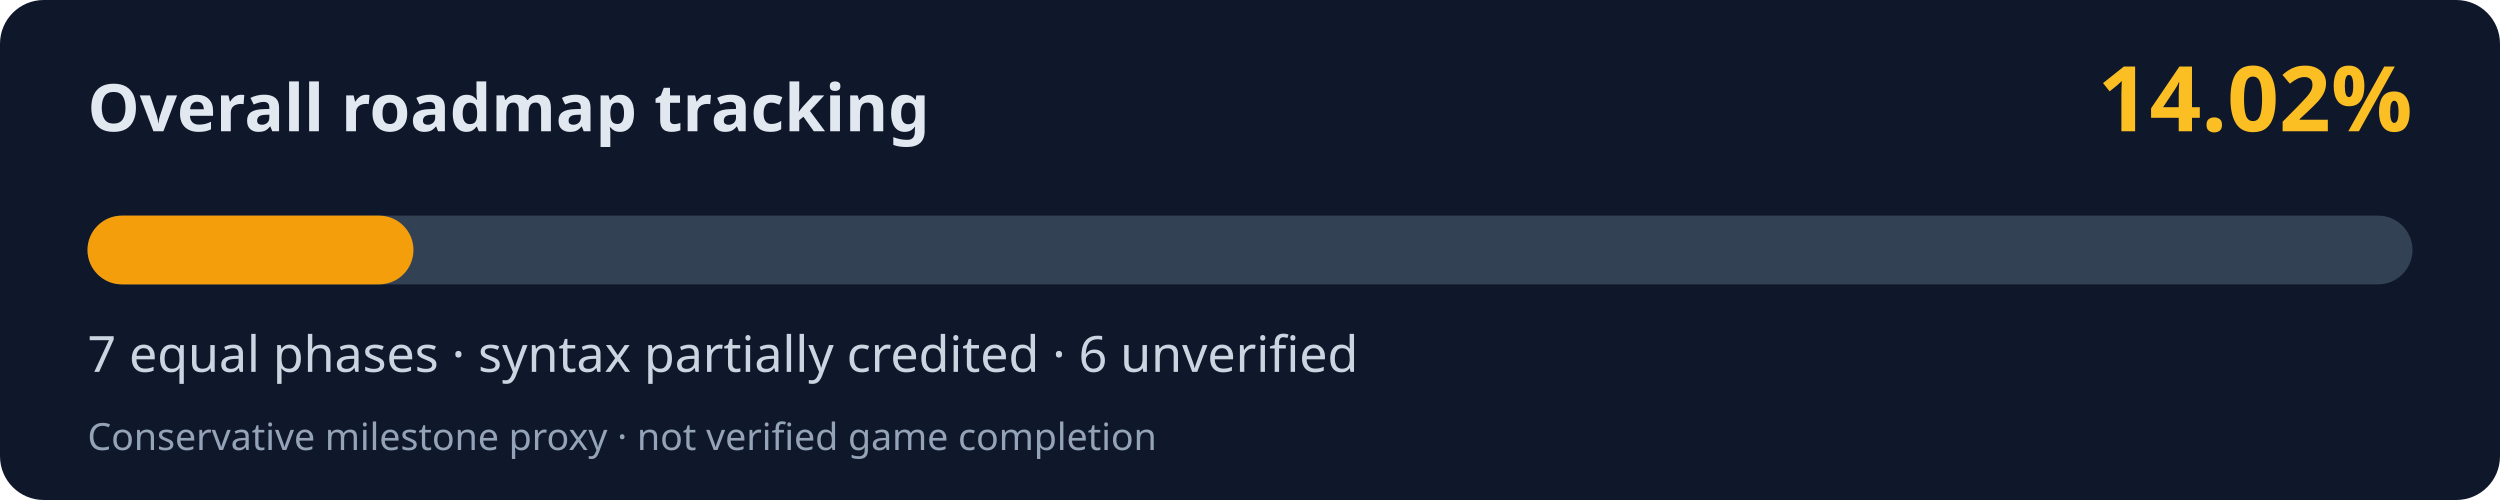
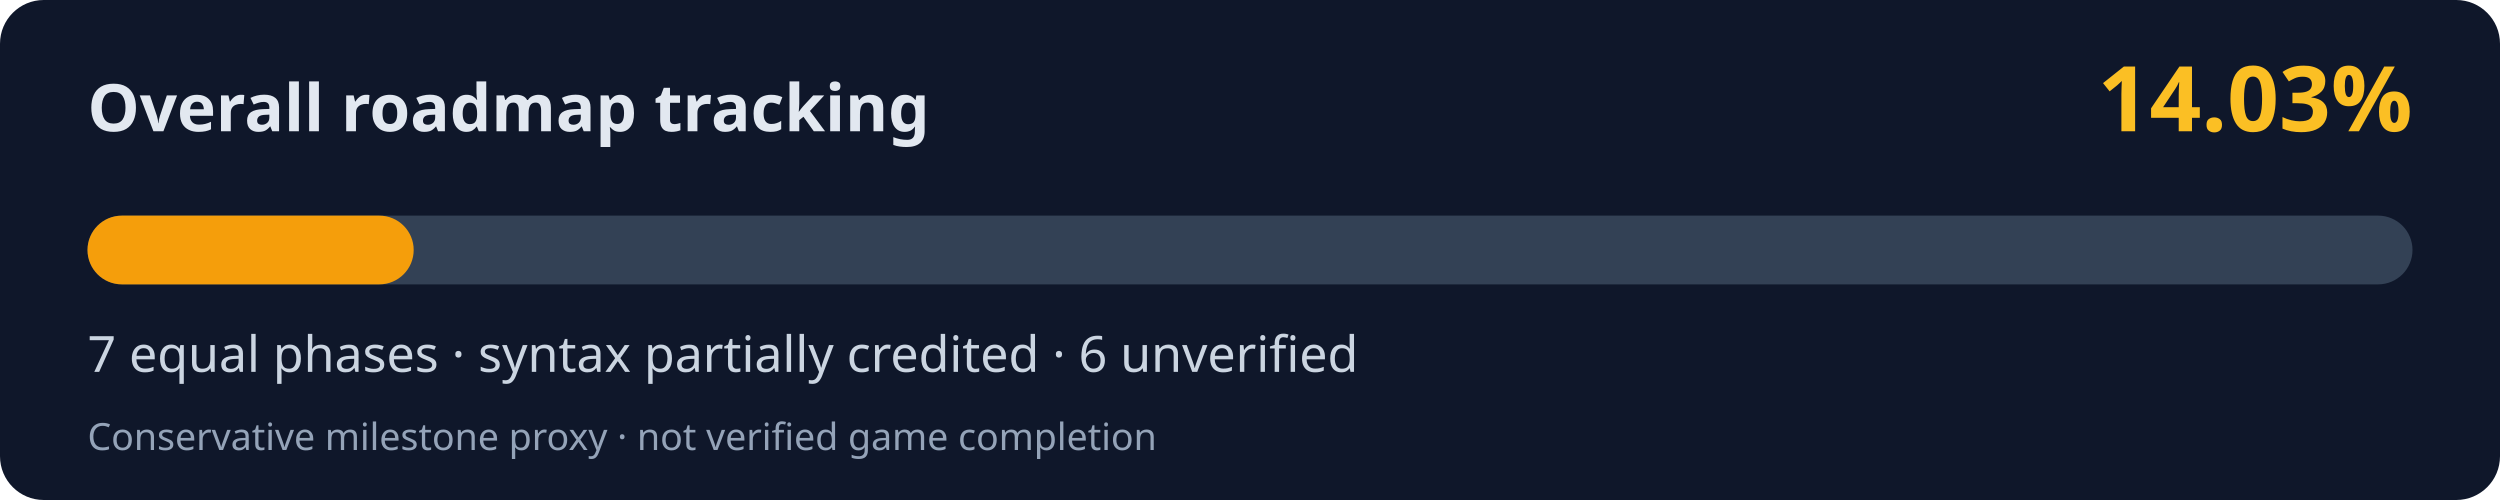
<svg xmlns="http://www.w3.org/2000/svg" width="800" height="160" viewBox="0 0 800 160" role="img" aria-labelledby="title desc">
  <rect width="800" height="160" rx="14" fill="#0f172a" />
  <text x="28" y="42" fill="#e2e8f0" font-family="system-ui,Segoe UI,sans-serif" font-weight="700" font-size="21">Overall roadmap tracking</text>
-   <text x="772" y="42" fill="#fbbf24" font-family="system-ui,Segoe UI,sans-serif" font-weight="700" font-size="29" text-anchor="end">14.02%</text>
+   <text x="772" y="42" fill="#fbbf24" font-family="system-ui,Segoe UI,sans-serif" font-weight="700" font-size="29" text-anchor="end">14.03%</text>
  <rect x="28" y="69" width="744" height="22" rx="11" fill="#334155" />
-   <rect x="28" y="69" width="104.31" height="22" rx="11" fill="#f59e0b" />
+   <rect x="28" y="69" width="104.38" height="22" rx="11" fill="#f59e0b" />
  <text x="28" y="119" fill="#cbd5e1" font-family="system-ui,Segoe UI,sans-serif" font-size="16">7 equal phases · syntax partially credited · 6 unverified</text>
  <text x="28" y="144" fill="#94a3b8" font-family="system-ui,Segoe UI,sans-serif" font-size="12">Conservative milestone proxy · not verified game completion</text>
</svg>
